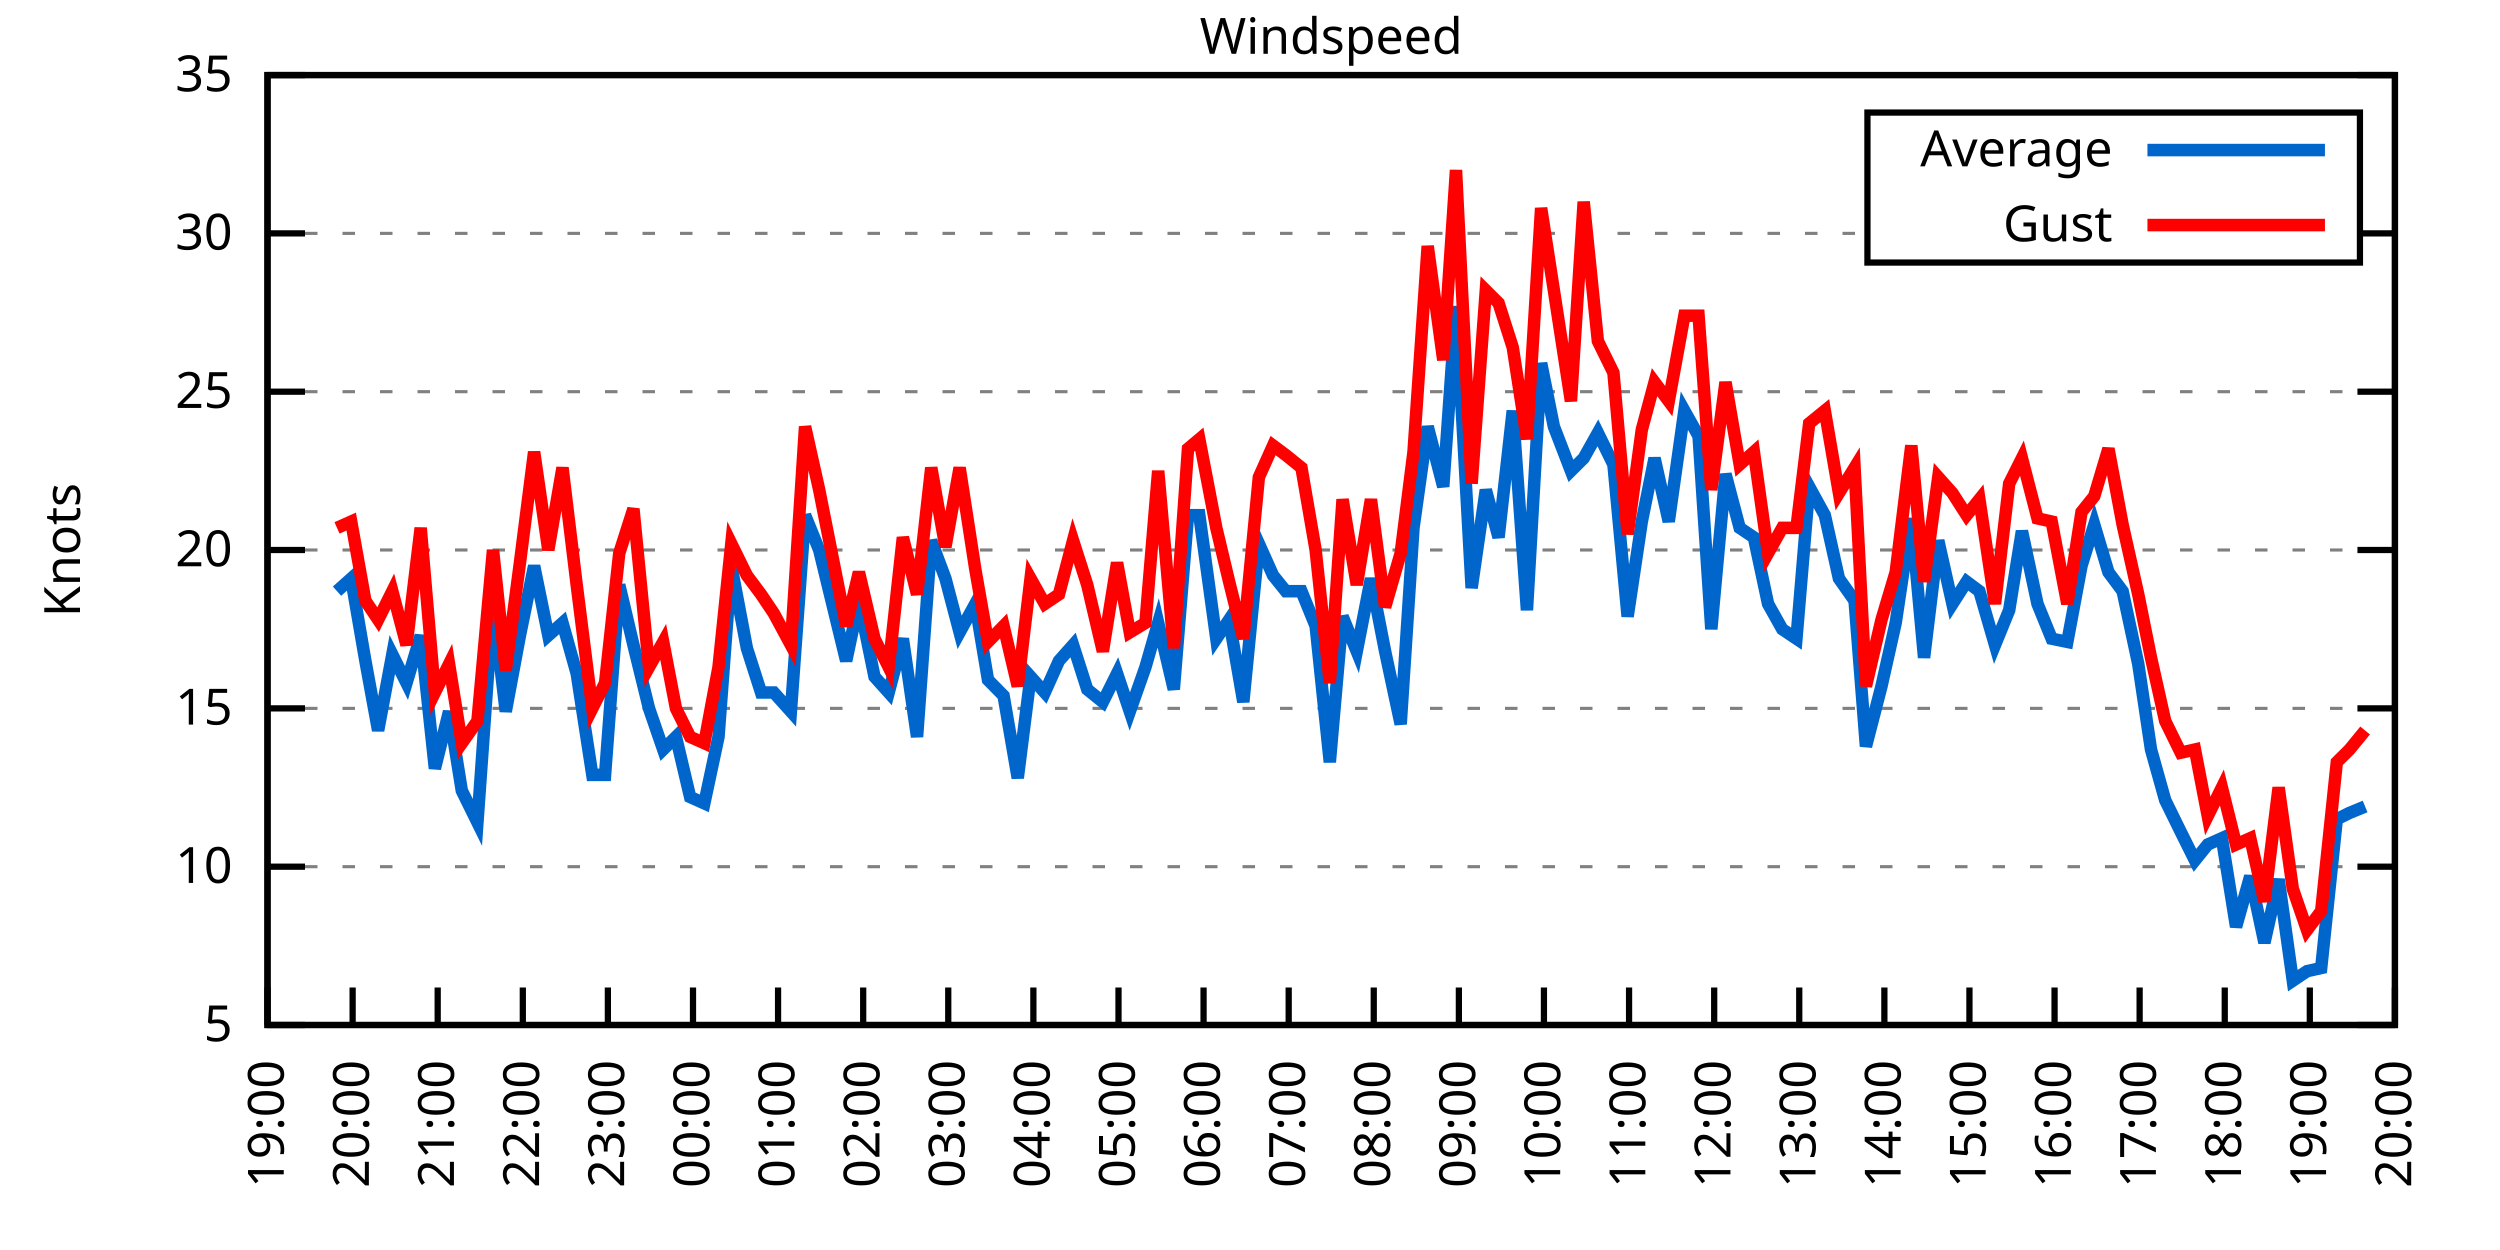
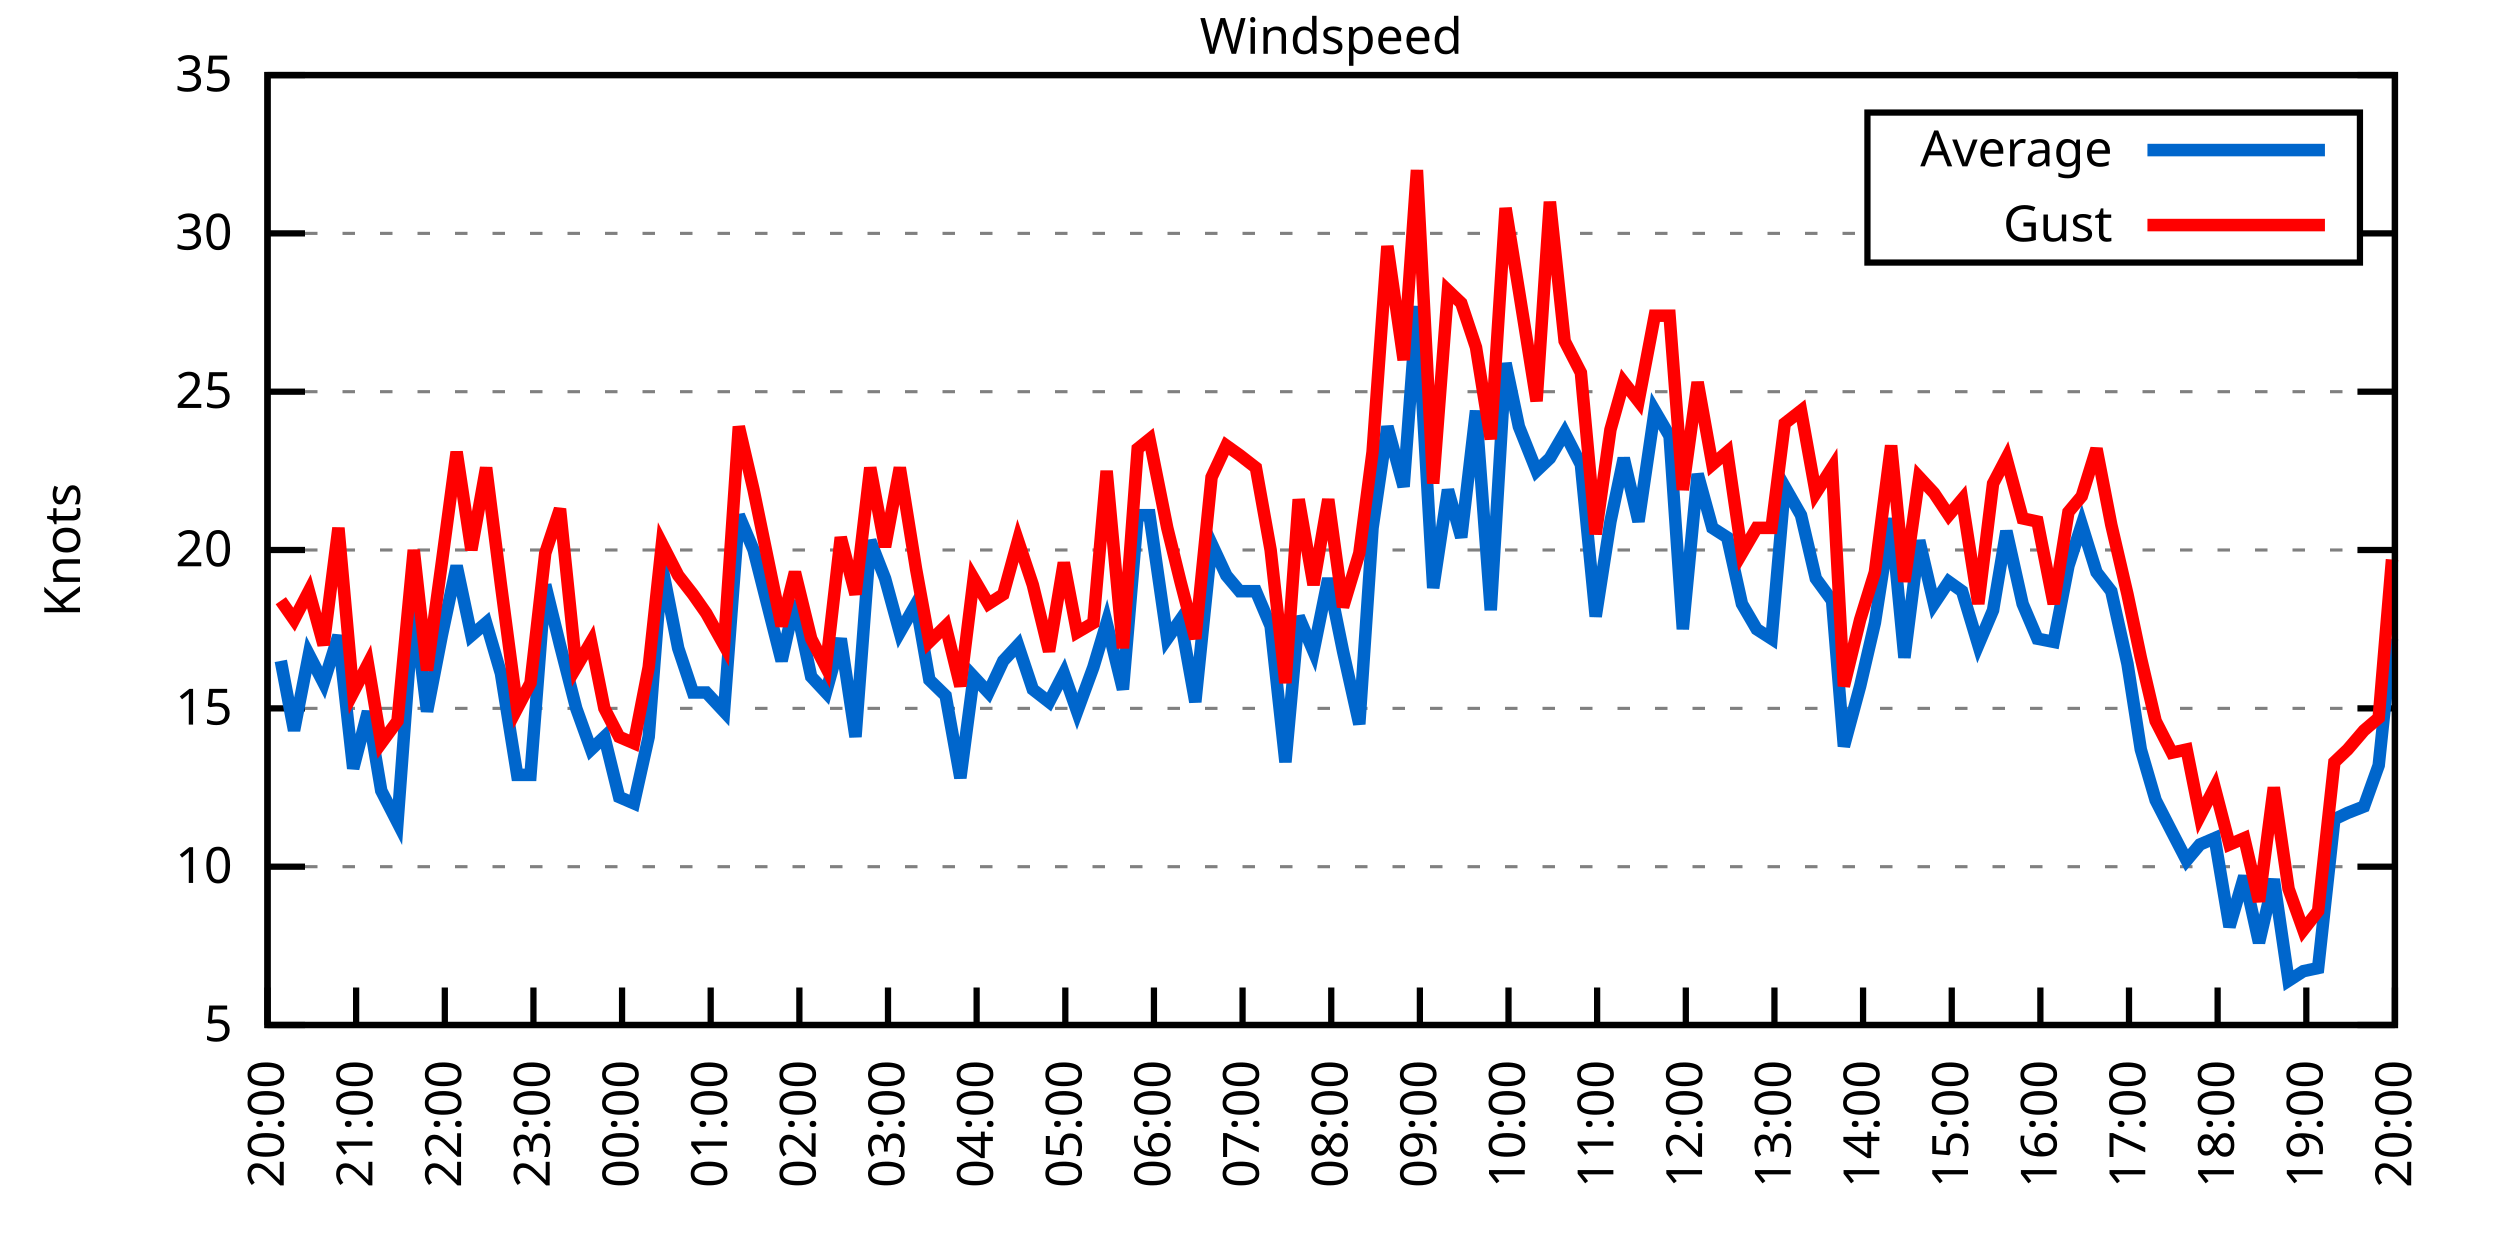
<svg xmlns="http://www.w3.org/2000/svg" xmlns:xlink="http://www.w3.org/1999/xlink" width="400" height="200" viewBox="0 0 400 200">
  <g id="gnuplot_canvas">
    <rect x="0" y="0" width="400" height="200" fill="none" />
    <defs>
      <circle id="gpDot" r="0.5" stroke-width="0.5" stroke="currentColor" />
      <path id="gpPt0" stroke-width="0.333" stroke="currentColor" d="M-1,0 h2 M0,-1 v2" />
      <path id="gpPt1" stroke-width="0.333" stroke="currentColor" d="M-1,-1 L1,1 M1,-1 L-1,1" />
      <path id="gpPt2" stroke-width="0.333" stroke="currentColor" d="M-1,0 L1,0 M0,-1 L0,1 M-1,-1 L1,1 M-1,1 L1,-1" />
      <rect id="gpPt3" stroke-width="0.333" stroke="currentColor" x="-1" y="-1" width="2" height="2" />
      <rect id="gpPt4" stroke-width="0.333" stroke="currentColor" fill="currentColor" x="-1" y="-1" width="2" height="2" />
      <circle id="gpPt5" stroke-width="0.333" stroke="currentColor" cx="0" cy="0" r="1" />
      <use xlink:href="#gpPt5" id="gpPt6" fill="currentColor" stroke="none" />
      <path id="gpPt7" stroke-width="0.333" stroke="currentColor" d="M0,-1.33 L-1.33,0.67 L1.33,0.67 z" />
      <use xlink:href="#gpPt7" id="gpPt8" fill="currentColor" stroke="none" />
      <use xlink:href="#gpPt7" id="gpPt9" stroke="currentColor" transform="rotate(180)" />
      <use xlink:href="#gpPt9" id="gpPt10" fill="currentColor" stroke="none" />
      <use xlink:href="#gpPt3" id="gpPt11" stroke="currentColor" transform="rotate(45)" />
      <use xlink:href="#gpPt11" id="gpPt12" fill="currentColor" stroke="none" />
      <path id="gpPt13" stroke-width="0.333" stroke="currentColor" d="M0,1.330 L1.265,0.411 L0.782,-1.067 L-0.782,-1.076 L-1.265,0.411 z" />
      <use xlink:href="#gpPt13" id="gpPt14" fill="currentColor" stroke="none" />
      <filter id="textbox" filterUnits="objectBoundingBox" x="0" y="0" height="1" width="1">
        <feFlood flood-color="white" flood-opacity="1" result="bgnd" />
        <feComposite in="SourceGraphic" in2="bgnd" operator="atop" />
      </filter>
      <filter id="greybox" filterUnits="objectBoundingBox" x="0" y="0" height="1" width="1">
        <feFlood flood-color="lightgrey" flood-opacity="1" result="grey" />
        <feComposite in="SourceGraphic" in2="grey" operator="atop" />
      </filter>
    </defs>
    <g fill="none" color="white" stroke="currentColor" stroke-width="1.00" stroke-linecap="butt" stroke-linejoin="miter">
</g>
    <g fill="none" color="black" stroke="currentColor" stroke-width="1.00" stroke-linecap="butt" stroke-linejoin="miter">
      <g stroke="none" shape-rendering="crispEdges">
        <polygon fill="rgb(255, 255, 255)" points="42.80,164.00 383.18,164.00 383.18,12.02 42.80,12.02 " />
      </g>
    </g>
    <g fill="none" color="black" stroke="currentColor" stroke-width="1.00" stroke-linecap="butt" stroke-linejoin="miter">
</g>
    <g fill="none" color="black" stroke="black" stroke-width="0.50" stroke-linecap="butt" stroke-linejoin="miter">
</g>
    <g fill="none" color="gray" stroke="currentColor" stroke-width="0.50" stroke-linecap="butt" stroke-linejoin="miter">
      <path stroke="gray" stroke-dasharray="2,4" class="gridline" d="M42.80,164.00 L383.19,164.00  " />
    </g>
    <g fill="none" color="gray" stroke="gray" stroke-width="1.00" stroke-linecap="butt" stroke-linejoin="miter">
</g>
    <g fill="none" color="black" stroke="currentColor" stroke-width="1.00" stroke-linecap="butt" stroke-linejoin="miter">
      <path stroke="black" d="M42.80,164.00 L48.80,164.00 M383.19,164.00 L377.19,164.00  " />
      <g transform="translate(37.20,166.60)" stroke="none" fill="black" font-family="Sans" font-size="8.00" text-anchor="end">
        <text>
          <tspan font-family="Sans"> 5</tspan>
        </text>
      </g>
    </g>
    <g fill="none" color="black" stroke="currentColor" stroke-width="1.00" stroke-linecap="butt" stroke-linejoin="miter">
</g>
    <g fill="none" color="black" stroke="black" stroke-width="0.50" stroke-linecap="butt" stroke-linejoin="miter">
</g>
    <g fill="none" color="gray" stroke="currentColor" stroke-width="0.50" stroke-linecap="butt" stroke-linejoin="miter">
      <path stroke="gray" stroke-dasharray="2,4" class="gridline" d="M42.80,138.67 L383.19,138.67  " />
    </g>
    <g fill="none" color="gray" stroke="gray" stroke-width="1.00" stroke-linecap="butt" stroke-linejoin="miter">
</g>
    <g fill="none" color="black" stroke="currentColor" stroke-width="1.00" stroke-linecap="butt" stroke-linejoin="miter">
      <path stroke="black" d="M42.80,138.67 L48.80,138.67 M383.19,138.67 L377.19,138.67  " />
      <g transform="translate(37.20,141.27)" stroke="none" fill="black" font-family="Sans" font-size="8.00" text-anchor="end">
        <text>
          <tspan font-family="Sans"> 10</tspan>
        </text>
      </g>
    </g>
    <g fill="none" color="black" stroke="currentColor" stroke-width="1.00" stroke-linecap="butt" stroke-linejoin="miter">
</g>
    <g fill="none" color="black" stroke="black" stroke-width="0.50" stroke-linecap="butt" stroke-linejoin="miter">
</g>
    <g fill="none" color="gray" stroke="currentColor" stroke-width="0.50" stroke-linecap="butt" stroke-linejoin="miter">
      <path stroke="gray" stroke-dasharray="2,4" class="gridline" d="M42.80,113.34 L383.19,113.34  " />
    </g>
    <g fill="none" color="gray" stroke="gray" stroke-width="1.00" stroke-linecap="butt" stroke-linejoin="miter">
</g>
    <g fill="none" color="black" stroke="currentColor" stroke-width="1.00" stroke-linecap="butt" stroke-linejoin="miter">
      <path stroke="black" d="M42.80,113.34 L48.80,113.34 M383.19,113.34 L377.19,113.34  " />
      <g transform="translate(37.20,115.94)" stroke="none" fill="black" font-family="Sans" font-size="8.00" text-anchor="end">
        <text>
          <tspan font-family="Sans"> 15</tspan>
        </text>
      </g>
    </g>
    <g fill="none" color="black" stroke="currentColor" stroke-width="1.00" stroke-linecap="butt" stroke-linejoin="miter">
</g>
    <g fill="none" color="black" stroke="black" stroke-width="0.50" stroke-linecap="butt" stroke-linejoin="miter">
</g>
    <g fill="none" color="gray" stroke="currentColor" stroke-width="0.50" stroke-linecap="butt" stroke-linejoin="miter">
      <path stroke="gray" stroke-dasharray="2,4" class="gridline" d="M42.80,88.00 L383.19,88.00  " />
    </g>
    <g fill="none" color="gray" stroke="gray" stroke-width="1.00" stroke-linecap="butt" stroke-linejoin="miter">
</g>
    <g fill="none" color="black" stroke="currentColor" stroke-width="1.00" stroke-linecap="butt" stroke-linejoin="miter">
      <path stroke="black" d="M42.80,88.00 L48.80,88.00 M383.19,88.00 L377.19,88.00  " />
      <g transform="translate(37.20,90.60)" stroke="none" fill="black" font-family="Sans" font-size="8.00" text-anchor="end">
        <text>
          <tspan font-family="Sans"> 20</tspan>
        </text>
      </g>
    </g>
    <g fill="none" color="black" stroke="currentColor" stroke-width="1.00" stroke-linecap="butt" stroke-linejoin="miter">
</g>
    <g fill="none" color="black" stroke="black" stroke-width="0.50" stroke-linecap="butt" stroke-linejoin="miter">
</g>
    <g fill="none" color="gray" stroke="currentColor" stroke-width="0.50" stroke-linecap="butt" stroke-linejoin="miter">
      <path stroke="gray" stroke-dasharray="2,4" class="gridline" d="M42.80,62.67 L383.19,62.67  " />
    </g>
    <g fill="none" color="gray" stroke="gray" stroke-width="1.00" stroke-linecap="butt" stroke-linejoin="miter">
</g>
    <g fill="none" color="black" stroke="currentColor" stroke-width="1.00" stroke-linecap="butt" stroke-linejoin="miter">
      <path stroke="black" d="M42.80,62.67 L48.80,62.67 M383.19,62.67 L377.19,62.67  " />
      <g transform="translate(37.20,65.27)" stroke="none" fill="black" font-family="Sans" font-size="8.00" text-anchor="end">
        <text>
          <tspan font-family="Sans"> 25</tspan>
        </text>
      </g>
    </g>
    <g fill="none" color="black" stroke="currentColor" stroke-width="1.00" stroke-linecap="butt" stroke-linejoin="miter">
</g>
    <g fill="none" color="black" stroke="black" stroke-width="0.50" stroke-linecap="butt" stroke-linejoin="miter">
</g>
    <g fill="none" color="gray" stroke="currentColor" stroke-width="0.50" stroke-linecap="butt" stroke-linejoin="miter">
      <path stroke="gray" stroke-dasharray="2,4" class="gridline" d="M42.80,37.34 L298.79,37.34 M377.59,37.34 L383.19,37.34  " />
    </g>
    <g fill="none" color="gray" stroke="gray" stroke-width="1.00" stroke-linecap="butt" stroke-linejoin="miter">
</g>
    <g fill="none" color="black" stroke="currentColor" stroke-width="1.00" stroke-linecap="butt" stroke-linejoin="miter">
      <path stroke="black" d="M42.80,37.34 L48.80,37.34 M383.19,37.34 L377.19,37.34  " />
      <g transform="translate(37.20,39.94)" stroke="none" fill="black" font-family="Sans" font-size="8.00" text-anchor="end">
        <text>
          <tspan font-family="Sans"> 30</tspan>
        </text>
      </g>
    </g>
    <g fill="none" color="black" stroke="currentColor" stroke-width="1.00" stroke-linecap="butt" stroke-linejoin="miter">
</g>
    <g fill="none" color="black" stroke="black" stroke-width="0.50" stroke-linecap="butt" stroke-linejoin="miter">
</g>
    <g fill="none" color="gray" stroke="currentColor" stroke-width="0.50" stroke-linecap="butt" stroke-linejoin="miter">
      <path stroke="gray" stroke-dasharray="2,4" class="gridline" d="M42.80,12.01 L383.19,12.01  " />
    </g>
    <g fill="none" color="gray" stroke="gray" stroke-width="1.00" stroke-linecap="butt" stroke-linejoin="miter">
</g>
    <g fill="none" color="black" stroke="currentColor" stroke-width="1.00" stroke-linecap="butt" stroke-linejoin="miter">
      <path stroke="black" d="M42.80,12.01 L48.80,12.01 M383.19,12.01 L377.19,12.01  " />
      <g transform="translate(37.20,14.61)" stroke="none" fill="black" font-family="Sans" font-size="8.00" text-anchor="end">
        <text>
          <tspan font-family="Sans"> 35</tspan>
        </text>
      </g>
    </g>
    <g fill="none" color="black" stroke="currentColor" stroke-width="1.00" stroke-linecap="butt" stroke-linejoin="miter">
      <path stroke="black" d="M42.80,164.00 L42.80,158.00  " />
      <g transform="translate(45.40,169.60) rotate(270.00)" stroke="none" fill="black" font-family="Sans" font-size="8.00" text-anchor="end">
        <text>
-           <tspan font-family="Sans">19:00</tspan>
-         </text>
-       </g>
-     </g>
-     <g fill="none" color="black" stroke="currentColor" stroke-width="1.00" stroke-linecap="butt" stroke-linejoin="miter">
-       <path stroke="black" d="M56.42,164.00 L56.42,158.00  " />
-       <g transform="translate(59.02,169.60) rotate(270.00)" stroke="none" fill="black" font-family="Sans" font-size="8.00" text-anchor="end">
-         <text>
          <tspan font-family="Sans">20:00</tspan>
        </text>
      </g>
    </g>
    <g fill="none" color="black" stroke="currentColor" stroke-width="1.00" stroke-linecap="butt" stroke-linejoin="miter">
-       <path stroke="black" d="M70.03,164.00 L70.03,158.00  " />
-       <g transform="translate(72.63,169.60) rotate(270.00)" stroke="none" fill="black" font-family="Sans" font-size="8.00" text-anchor="end">
+       <path stroke="black" d="M56.98,164.00 L56.98,158.00  " />
+       <g transform="translate(59.58,169.60) rotate(270.00)" stroke="none" fill="black" font-family="Sans" font-size="8.00" text-anchor="end">
        <text>
          <tspan font-family="Sans">21:00</tspan>
        </text>
      </g>
    </g>
    <g fill="none" color="black" stroke="currentColor" stroke-width="1.00" stroke-linecap="butt" stroke-linejoin="miter">
-       <path stroke="black" d="M83.65,164.00 L83.65,158.00  " />
-       <g transform="translate(86.25,169.60) rotate(270.00)" stroke="none" fill="black" font-family="Sans" font-size="8.00" text-anchor="end">
+       <path stroke="black" d="M71.17,164.00 L71.17,158.00  " />
+       <g transform="translate(73.77,169.60) rotate(270.00)" stroke="none" fill="black" font-family="Sans" font-size="8.00" text-anchor="end">
        <text>
          <tspan font-family="Sans">22:00</tspan>
        </text>
      </g>
    </g>
    <g fill="none" color="black" stroke="currentColor" stroke-width="1.00" stroke-linecap="butt" stroke-linejoin="miter">
-       <path stroke="black" d="M97.26,164.00 L97.26,158.00  " />
-       <g transform="translate(99.86,169.60) rotate(270.00)" stroke="none" fill="black" font-family="Sans" font-size="8.00" text-anchor="end">
+       <path stroke="black" d="M85.35,164.00 L85.35,158.00  " />
+       <g transform="translate(87.95,169.60) rotate(270.00)" stroke="none" fill="black" font-family="Sans" font-size="8.00" text-anchor="end">
        <text>
          <tspan font-family="Sans">23:00</tspan>
        </text>
      </g>
    </g>
    <g fill="none" color="black" stroke="currentColor" stroke-width="1.00" stroke-linecap="butt" stroke-linejoin="miter">
-       <path stroke="black" d="M110.88,164.00 L110.88,158.00  " />
-       <g transform="translate(113.48,169.60) rotate(270.00)" stroke="none" fill="black" font-family="Sans" font-size="8.00" text-anchor="end">
+       <path stroke="black" d="M99.53,164.00 L99.53,158.00  " />
+       <g transform="translate(102.13,169.60) rotate(270.00)" stroke="none" fill="black" font-family="Sans" font-size="8.00" text-anchor="end">
        <text>
          <tspan font-family="Sans">00:00</tspan>
        </text>
      </g>
    </g>
    <g fill="none" color="black" stroke="currentColor" stroke-width="1.00" stroke-linecap="butt" stroke-linejoin="miter">
-       <path stroke="black" d="M124.49,164.00 L124.49,158.00  " />
-       <g transform="translate(127.09,169.60) rotate(270.00)" stroke="none" fill="black" font-family="Sans" font-size="8.00" text-anchor="end">
+       <path stroke="black" d="M113.71,164.00 L113.71,158.00  " />
+       <g transform="translate(116.31,169.60) rotate(270.00)" stroke="none" fill="black" font-family="Sans" font-size="8.00" text-anchor="end">
        <text>
          <tspan font-family="Sans">01:00</tspan>
        </text>
      </g>
    </g>
    <g fill="none" color="black" stroke="currentColor" stroke-width="1.00" stroke-linecap="butt" stroke-linejoin="miter">
-       <path stroke="black" d="M138.11,164.00 L138.11,158.00  " />
-       <g transform="translate(140.71,169.60) rotate(270.00)" stroke="none" fill="black" font-family="Sans" font-size="8.00" text-anchor="end">
+       <path stroke="black" d="M127.90,164.00 L127.90,158.00  " />
+       <g transform="translate(130.50,169.60) rotate(270.00)" stroke="none" fill="black" font-family="Sans" font-size="8.00" text-anchor="end">
        <text>
          <tspan font-family="Sans">02:00</tspan>
        </text>
      </g>
    </g>
    <g fill="none" color="black" stroke="currentColor" stroke-width="1.00" stroke-linecap="butt" stroke-linejoin="miter">
-       <path stroke="black" d="M151.72,164.00 L151.72,158.00  " />
-       <g transform="translate(154.32,169.60) rotate(270.00)" stroke="none" fill="black" font-family="Sans" font-size="8.00" text-anchor="end">
+       <path stroke="black" d="M142.08,164.00 L142.08,158.00  " />
+       <g transform="translate(144.68,169.60) rotate(270.00)" stroke="none" fill="black" font-family="Sans" font-size="8.00" text-anchor="end">
        <text>
          <tspan font-family="Sans">03:00</tspan>
        </text>
      </g>
    </g>
    <g fill="none" color="black" stroke="currentColor" stroke-width="1.00" stroke-linecap="butt" stroke-linejoin="miter">
-       <path stroke="black" d="M165.34,164.00 L165.34,158.00  " />
-       <g transform="translate(167.94,169.60) rotate(270.00)" stroke="none" fill="black" font-family="Sans" font-size="8.00" text-anchor="end">
+       <path stroke="black" d="M156.26,164.00 L156.26,158.00  " />
+       <g transform="translate(158.86,169.60) rotate(270.00)" stroke="none" fill="black" font-family="Sans" font-size="8.00" text-anchor="end">
        <text>
          <tspan font-family="Sans">04:00</tspan>
        </text>
      </g>
    </g>
    <g fill="none" color="black" stroke="currentColor" stroke-width="1.00" stroke-linecap="butt" stroke-linejoin="miter">
-       <path stroke="black" d="M178.96,164.00 L178.96,158.00  " />
-       <g transform="translate(181.56,169.60) rotate(270.00)" stroke="none" fill="black" font-family="Sans" font-size="8.00" text-anchor="end">
+       <path stroke="black" d="M170.45,164.00 L170.45,158.00  " />
+       <g transform="translate(173.05,169.60) rotate(270.00)" stroke="none" fill="black" font-family="Sans" font-size="8.00" text-anchor="end">
        <text>
          <tspan font-family="Sans">05:00</tspan>
        </text>
      </g>
    </g>
    <g fill="none" color="black" stroke="currentColor" stroke-width="1.00" stroke-linecap="butt" stroke-linejoin="miter">
-       <path stroke="black" d="M192.57,164.00 L192.57,158.00  " />
-       <g transform="translate(195.17,169.60) rotate(270.00)" stroke="none" fill="black" font-family="Sans" font-size="8.00" text-anchor="end">
+       <path stroke="black" d="M184.63,164.00 L184.63,158.00  " />
+       <g transform="translate(187.23,169.60) rotate(270.00)" stroke="none" fill="black" font-family="Sans" font-size="8.00" text-anchor="end">
        <text>
          <tspan font-family="Sans">06:00</tspan>
        </text>
      </g>
    </g>
    <g fill="none" color="black" stroke="currentColor" stroke-width="1.00" stroke-linecap="butt" stroke-linejoin="miter">
-       <path stroke="black" d="M206.19,164.00 L206.19,158.00  " />
-       <g transform="translate(208.79,169.60) rotate(270.00)" stroke="none" fill="black" font-family="Sans" font-size="8.00" text-anchor="end">
+       <path stroke="black" d="M198.81,164.00 L198.81,158.00  " />
+       <g transform="translate(201.41,169.60) rotate(270.00)" stroke="none" fill="black" font-family="Sans" font-size="8.00" text-anchor="end">
        <text>
          <tspan font-family="Sans">07:00</tspan>
        </text>
      </g>
    </g>
    <g fill="none" color="black" stroke="currentColor" stroke-width="1.00" stroke-linecap="butt" stroke-linejoin="miter">
-       <path stroke="black" d="M219.80,164.00 L219.80,158.00  " />
-       <g transform="translate(222.40,169.60) rotate(270.00)" stroke="none" fill="black" font-family="Sans" font-size="8.00" text-anchor="end">
+       <path stroke="black" d="M213.00,164.00 L213.00,158.00  " />
+       <g transform="translate(215.60,169.60) rotate(270.00)" stroke="none" fill="black" font-family="Sans" font-size="8.00" text-anchor="end">
        <text>
          <tspan font-family="Sans">08:00</tspan>
        </text>
      </g>
    </g>
    <g fill="none" color="black" stroke="currentColor" stroke-width="1.00" stroke-linecap="butt" stroke-linejoin="miter">
-       <path stroke="black" d="M233.42,164.00 L233.42,158.00  " />
-       <g transform="translate(236.02,169.60) rotate(270.00)" stroke="none" fill="black" font-family="Sans" font-size="8.00" text-anchor="end">
+       <path stroke="black" d="M227.18,164.00 L227.18,158.00  " />
+       <g transform="translate(229.78,169.60) rotate(270.00)" stroke="none" fill="black" font-family="Sans" font-size="8.00" text-anchor="end">
        <text>
          <tspan font-family="Sans">09:00</tspan>
        </text>
      </g>
    </g>
    <g fill="none" color="black" stroke="currentColor" stroke-width="1.00" stroke-linecap="butt" stroke-linejoin="miter">
-       <path stroke="black" d="M247.03,164.00 L247.03,158.00  " />
-       <g transform="translate(249.63,169.60) rotate(270.00)" stroke="none" fill="black" font-family="Sans" font-size="8.00" text-anchor="end">
+       <path stroke="black" d="M241.36,164.00 L241.36,158.00  " />
+       <g transform="translate(243.96,169.60) rotate(270.00)" stroke="none" fill="black" font-family="Sans" font-size="8.00" text-anchor="end">
        <text>
          <tspan font-family="Sans">10:00</tspan>
        </text>
      </g>
    </g>
    <g fill="none" color="black" stroke="currentColor" stroke-width="1.00" stroke-linecap="butt" stroke-linejoin="miter">
-       <path stroke="black" d="M260.65,164.00 L260.65,158.00  " />
-       <g transform="translate(263.25,169.60) rotate(270.00)" stroke="none" fill="black" font-family="Sans" font-size="8.00" text-anchor="end">
+       <path stroke="black" d="M255.54,164.00 L255.54,158.00  " />
+       <g transform="translate(258.14,169.60) rotate(270.00)" stroke="none" fill="black" font-family="Sans" font-size="8.00" text-anchor="end">
        <text>
          <tspan font-family="Sans">11:00</tspan>
        </text>
      </g>
    </g>
    <g fill="none" color="black" stroke="currentColor" stroke-width="1.00" stroke-linecap="butt" stroke-linejoin="miter">
-       <path stroke="black" d="M274.27,164.00 L274.27,158.00  " />
-       <g transform="translate(276.87,169.60) rotate(270.00)" stroke="none" fill="black" font-family="Sans" font-size="8.00" text-anchor="end">
+       <path stroke="black" d="M269.73,164.00 L269.73,158.00  " />
+       <g transform="translate(272.33,169.60) rotate(270.00)" stroke="none" fill="black" font-family="Sans" font-size="8.00" text-anchor="end">
        <text>
          <tspan font-family="Sans">12:00</tspan>
        </text>
      </g>
    </g>
    <g fill="none" color="black" stroke="currentColor" stroke-width="1.00" stroke-linecap="butt" stroke-linejoin="miter">
-       <path stroke="black" d="M287.88,164.00 L287.88,158.00  " />
-       <g transform="translate(290.48,169.60) rotate(270.00)" stroke="none" fill="black" font-family="Sans" font-size="8.00" text-anchor="end">
+       <path stroke="black" d="M283.91,164.00 L283.91,158.00  " />
+       <g transform="translate(286.51,169.60) rotate(270.00)" stroke="none" fill="black" font-family="Sans" font-size="8.00" text-anchor="end">
        <text>
          <tspan font-family="Sans">13:00</tspan>
        </text>
      </g>
    </g>
    <g fill="none" color="black" stroke="currentColor" stroke-width="1.00" stroke-linecap="butt" stroke-linejoin="miter">
-       <path stroke="black" d="M301.50,164.00 L301.50,158.00  " />
-       <g transform="translate(304.10,169.60) rotate(270.00)" stroke="none" fill="black" font-family="Sans" font-size="8.00" text-anchor="end">
+       <path stroke="black" d="M298.09,164.00 L298.09,158.00  " />
+       <g transform="translate(300.69,169.60) rotate(270.00)" stroke="none" fill="black" font-family="Sans" font-size="8.00" text-anchor="end">
        <text>
          <tspan font-family="Sans">14:00</tspan>
        </text>
      </g>
    </g>
    <g fill="none" color="black" stroke="currentColor" stroke-width="1.00" stroke-linecap="butt" stroke-linejoin="miter">
-       <path stroke="black" d="M315.11,164.00 L315.11,158.00  " />
-       <g transform="translate(317.71,169.60) rotate(270.00)" stroke="none" fill="black" font-family="Sans" font-size="8.00" text-anchor="end">
+       <path stroke="black" d="M312.28,164.00 L312.28,158.00  " />
+       <g transform="translate(314.88,169.60) rotate(270.00)" stroke="none" fill="black" font-family="Sans" font-size="8.00" text-anchor="end">
        <text>
          <tspan font-family="Sans">15:00</tspan>
        </text>
      </g>
    </g>
    <g fill="none" color="black" stroke="currentColor" stroke-width="1.00" stroke-linecap="butt" stroke-linejoin="miter">
-       <path stroke="black" d="M328.73,164.00 L328.73,158.00  " />
-       <g transform="translate(331.33,169.60) rotate(270.00)" stroke="none" fill="black" font-family="Sans" font-size="8.00" text-anchor="end">
+       <path stroke="black" d="M326.46,164.00 L326.46,158.00  " />
+       <g transform="translate(329.06,169.60) rotate(270.00)" stroke="none" fill="black" font-family="Sans" font-size="8.00" text-anchor="end">
        <text>
          <tspan font-family="Sans">16:00</tspan>
        </text>
      </g>
    </g>
    <g fill="none" color="black" stroke="currentColor" stroke-width="1.00" stroke-linecap="butt" stroke-linejoin="miter">
-       <path stroke="black" d="M342.34,164.00 L342.34,158.00  " />
-       <g transform="translate(344.94,169.60) rotate(270.00)" stroke="none" fill="black" font-family="Sans" font-size="8.00" text-anchor="end">
+       <path stroke="black" d="M340.64,164.00 L340.64,158.00  " />
+       <g transform="translate(343.24,169.60) rotate(270.00)" stroke="none" fill="black" font-family="Sans" font-size="8.00" text-anchor="end">
        <text>
          <tspan font-family="Sans">17:00</tspan>
        </text>
      </g>
    </g>
    <g fill="none" color="black" stroke="currentColor" stroke-width="1.00" stroke-linecap="butt" stroke-linejoin="miter">
-       <path stroke="black" d="M355.96,164.00 L355.96,158.00  " />
-       <g transform="translate(358.56,169.60) rotate(270.00)" stroke="none" fill="black" font-family="Sans" font-size="8.00" text-anchor="end">
+       <path stroke="black" d="M354.82,164.00 L354.82,158.00  " />
+       <g transform="translate(357.42,169.60) rotate(270.00)" stroke="none" fill="black" font-family="Sans" font-size="8.00" text-anchor="end">
        <text>
          <tspan font-family="Sans">18:00</tspan>
        </text>
      </g>
    </g>
    <g fill="none" color="black" stroke="currentColor" stroke-width="1.00" stroke-linecap="butt" stroke-linejoin="miter">
-       <path stroke="black" d="M369.57,164.00 L369.57,158.00  " />
-       <g transform="translate(372.17,169.60) rotate(270.00)" stroke="none" fill="black" font-family="Sans" font-size="8.00" text-anchor="end">
+       <path stroke="black" d="M369.01,164.00 L369.01,158.00  " />
+       <g transform="translate(371.61,169.60) rotate(270.00)" stroke="none" fill="black" font-family="Sans" font-size="8.00" text-anchor="end">
        <text>
          <tspan font-family="Sans">19:00</tspan>
        </text>
      </g>
    </g>
    <g fill="none" color="black" stroke="currentColor" stroke-width="1.00" stroke-linecap="butt" stroke-linejoin="miter">
      <path stroke="black" d="M383.19,164.00 L383.19,158.00  " />
      <g transform="translate(385.79,169.60) rotate(270.00)" stroke="none" fill="black" font-family="Sans" font-size="8.00" text-anchor="end">
        <text>
          <tspan font-family="Sans">20:00</tspan>
        </text>
      </g>
    </g>
    <g fill="none" color="black" stroke="currentColor" stroke-width="1.00" stroke-linecap="butt" stroke-linejoin="miter">
</g>
    <g fill="none" color="black" stroke="currentColor" stroke-width="1.00" stroke-linecap="butt" stroke-linejoin="miter">
      <path stroke="black" d="M42.80,12.01 L42.80,164.00 L383.19,164.00 L383.19,12.01 L42.80,12.01 Z  " />
    </g>
    <g fill="none" color="black" stroke="currentColor" stroke-width="1.00" stroke-linecap="butt" stroke-linejoin="miter">
</g>
    <g fill="none" color="black" stroke="currentColor" stroke-width="1.00" stroke-linecap="butt" stroke-linejoin="miter">
      <path stroke="black" d="M298.79,42.01 L298.79,18.01 L377.59,18.01 L377.59,42.01 L298.79,42.01 Z  " />
    </g>
    <g id="Windspeed_plot_1">
      <g fill="none" color="white" stroke="black" stroke-width="2.00" stroke-linecap="butt" stroke-linejoin="miter">
</g>
      <g fill="none" color="black" stroke="currentColor" stroke-width="2.00" stroke-linecap="butt" stroke-linejoin="miter">
        <g transform="translate(337.99,26.61)" stroke="none" fill="black" font-family="Sans" font-size="8.00" text-anchor="end">
          <text>
            <tspan font-family="Sans">Average</tspan>
          </text>
        </g>
      </g>
      <g fill="none" color="black" stroke="currentColor" stroke-width="2.00" stroke-linecap="butt" stroke-linejoin="miter">
-         <path stroke="rgb(  0, 102, 204)" d="M343.59,24.01 L371.99,24.01 M53.92,94.59 L56.19,92.56 L58.46,105.74 L60.50,116.88 L62.77,104.72 L65.04,109.28   L67.31,101.68 L69.58,122.96 L71.85,113.84 L73.89,126.51 L76.39,131.58 L78.88,96.62 L80.92,113.84 L83.19,101.68   L85.46,90.54 L87.73,101.68 L90.00,99.66 L92.27,107.76 L94.77,123.98 L96.81,123.98 L99.08,93.58 L101.35,103.20   L103.84,113.34 L106.11,119.92 L108.15,117.90 L110.42,127.52 L112.69,128.54 L114.96,117.90 L117.01,90.54 L119.50,103.71   L121.77,110.80 L123.81,110.80 L126.54,113.84 L128.81,82.43 L131.07,88.00 L135.39,105.74 L137.43,96.11 L139.92,108.27   L142.19,110.80 L144.46,102.19 L146.73,117.90 L149.00,86.49 L151.27,92.56 L153.54,101.18 L156.04,96.62 L158.08,108.78   L160.57,111.31 L162.84,124.48 L164.89,108.27 L167.16,110.80 L169.43,105.74 L171.69,103.20 L173.96,110.30 L176.46,112.32   L178.73,107.76 L180.77,113.84 L183.27,106.75 L185.31,99.66 L187.81,110.30 L190.08,82.43 L191.89,82.43 L194.61,102.19   L196.66,99.15 L198.93,112.32 L201.42,86.99 L203.69,92.06 L205.73,94.59 L208.23,94.59 L210.50,100.16 L212.77,121.95   L214.81,98.64 L217.08,104.22 L219.35,92.56 L221.62,104.22 L224.11,115.87 L226.16,84.46 L228.43,68.25 L230.92,77.87   L232.96,48.99 L235.46,94.08 L237.73,78.38 L239.77,85.98 L242.04,65.71 L244.31,97.63 L246.58,58.11 L248.62,68.25   L251.35,75.34 L253.39,73.31 L255.66,69.26 L258.15,74.33 L260.42,98.64 L262.69,83.45 L264.73,73.31 L267.00,83.45   L269.50,65.71 L271.77,69.77 L273.81,100.67 L276.08,75.85 L278.35,84.46 L280.62,85.98 L282.89,96.62 L285.16,100.67   L287.43,102.19 L289.47,77.87 L291.97,82.43 L294.23,92.56 L296.73,96.11 L298.55,119.42 L301.04,109.79 L303.31,99.66   L305.81,82.94 L307.85,105.23 L310.12,86.49 L312.39,96.62 L314.66,93.07 L316.70,94.59 L319.20,103.20 L321.47,97.63   L323.51,84.97 L326.00,96.62 L328.27,102.19 L330.77,102.70 L333.04,90.54 L335.08,83.95 L337.35,91.55 L339.62,94.59   L342.12,106.24 L344.16,119.92 L346.43,128.03 L348.92,133.10 L351.19,137.66 L353.24,135.12 L355.50,134.11 L357.77,148.29   L360.04,140.19 L362.31,150.83 L364.58,140.69 L366.85,156.91 L369.12,155.39 L371.39,154.88 L373.89,131.07 L375.93,130.06   L378.42,129.04  " />
+         <path stroke="rgb(  0, 102, 204)" d="M343.59,24.01 L371.99,24.01 M44.93,105.74 L47.05,116.88 L49.42,104.72 L51.78,109.28 L54.15,101.68 L56.51,122.96   L58.87,113.84 L61.00,126.51 L63.60,131.58 L66.20,96.62 L68.33,113.84 L70.69,101.68 L73.06,90.54 L75.42,101.68   L77.78,99.66 L80.15,107.76 L82.75,123.98 L84.88,123.98 L87.24,93.58 L89.60,103.20 L92.20,113.34 L94.57,119.92   L96.70,117.90 L99.06,127.52 L101.42,128.54 L103.79,117.90 L105.91,90.54 L108.51,103.71 L110.88,110.80 L113.01,110.80   L115.84,113.84 L118.21,82.43 L120.57,88.00 L125.06,105.74 L127.19,96.11 L129.79,108.27 L132.15,110.80 L134.52,102.19   L136.88,117.90 L139.24,86.49 L141.61,92.56 L143.97,101.18 L146.57,96.62 L148.70,108.78 L151.30,111.31 L153.66,124.48   L155.79,108.27 L158.15,110.80 L160.52,105.74 L162.88,103.20 L165.25,110.30 L167.85,112.32 L170.21,107.76 L172.34,113.84   L174.94,106.75 L177.06,99.66 L179.67,110.30 L182.03,82.43 L183.92,82.43 L186.76,102.19 L188.88,99.15 L191.25,112.32   L193.85,86.99 L196.21,92.06 L198.34,94.59 L200.94,94.59 L203.30,100.16 L205.67,121.95 L207.79,98.64 L210.16,104.22   L212.52,92.56 L214.89,104.22 L217.49,115.87 L219.61,84.46 L221.98,68.25 L224.58,77.87 L226.71,48.99 L229.31,94.08   L231.67,78.38 L233.80,85.98 L236.16,65.71 L238.52,97.63 L240.89,58.11 L243.02,68.25 L245.85,75.34 L247.98,73.31   L250.34,69.26 L252.94,74.33 L255.31,98.64 L257.67,83.45 L259.80,73.31 L262.16,83.45 L264.76,65.71 L267.13,69.77   L269.25,100.67 L271.62,75.85 L273.98,84.46 L276.35,85.98 L278.71,96.62 L281.07,100.67 L283.44,102.19 L285.56,77.87   L288.16,82.43 L290.53,92.56 L293.13,96.11 L295.02,119.42 L297.62,109.79 L299.98,99.66 L302.58,82.94 L304.71,105.23   L307.08,86.49 L309.44,96.62 L311.80,93.07 L313.93,94.59 L316.53,103.20 L318.89,97.63 L321.02,84.97 L323.62,96.62   L325.99,102.19 L328.59,102.70 L330.95,90.54 L333.08,83.95 L335.44,91.55 L337.80,94.59 L340.40,106.24 L342.53,119.92   L344.90,128.03 L347.50,133.10 L349.86,137.66 L351.99,135.12 L354.35,134.11 L356.72,148.29 L359.08,140.19 L361.44,150.83   L363.81,140.69 L366.17,156.91 L368.53,155.39 L370.90,154.88 L373.50,131.07 L375.63,130.06 L378.23,129.04 L380.59,122.46   L382.72,102.19  " />
      </g>
    </g>
    <g id="Windspeed_plot_2">
      <g fill="none" color="black" stroke="currentColor" stroke-width="2.00" stroke-linecap="butt" stroke-linejoin="miter">
        <g transform="translate(337.99,38.61)" stroke="none" fill="black" font-family="Sans" font-size="8.00" text-anchor="end">
          <text>
            <tspan font-family="Sans">Gust</tspan>
          </text>
        </g>
      </g>
      <g fill="none" color="black" stroke="currentColor" stroke-width="2.00" stroke-linecap="butt" stroke-linejoin="miter">
-         <path stroke="rgb(255,   0,   0)" d="M343.59,36.01 L371.99,36.01 M53.92,84.46 L56.19,83.45 L58.46,96.11 L60.50,99.15 L62.77,94.59 L65.04,103.20   L67.31,84.46 L69.58,110.80 L71.85,106.24 L73.89,118.91 L76.39,115.36 L78.88,88.00 L80.92,107.26 L83.19,90.03   L85.46,72.30 L87.73,88.00 L90.00,74.83 L92.27,93.58 L94.77,113.34 L96.81,109.28 L99.08,88.51 L101.35,81.42   L103.84,106.75 L106.11,102.70 L108.15,113.34 L110.42,117.90 L112.69,118.91 L114.96,106.75 L117.01,86.99 L119.50,92.06   L121.77,95.10 L123.81,98.14 L126.54,103.20 L128.81,68.25 L131.07,78.38 L135.39,100.16 L137.43,91.55 L139.92,102.19   L142.19,106.75 L144.46,85.98 L146.73,95.10 L149.00,74.83 L151.27,87.50 L153.54,74.83 L156.04,91.04 L158.08,102.70   L160.57,100.16 L162.84,109.79 L164.89,92.56 L167.16,96.62 L169.43,95.10 L171.69,86.49 L173.96,93.58 L176.46,104.22   L178.73,90.03 L180.77,101.18 L183.27,99.66 L185.31,75.34 L187.81,103.71 L190.08,71.79 L191.89,70.27 L194.61,84.46   L196.66,93.07 L198.93,102.19 L201.42,76.35 L203.69,71.29 L205.73,72.81 L208.23,74.83 L210.50,88.00 L212.77,109.28   L214.81,79.90 L217.08,93.58 L219.35,79.90 L221.62,97.12 L224.11,88.51 L226.16,72.30 L228.43,39.37 L230.92,57.61   L232.96,27.21 L235.46,77.37 L237.73,46.46 L239.77,48.49 L242.04,55.58 L244.31,70.27 L246.58,33.29 L248.62,46.46   L251.35,64.19 L253.39,32.28 L255.66,54.57 L258.15,59.63 L260.42,85.47 L262.69,68.75 L264.73,61.15 L267.00,64.19   L269.50,50.51 L271.77,50.51 L273.81,78.38 L276.08,61.15 L278.35,74.33 L280.62,72.30 L282.89,88.51 L285.16,84.46   L287.43,84.46 L289.47,67.74 L291.97,65.71 L294.23,78.89 L296.73,74.83 L298.55,109.79 L301.04,99.15 L303.31,91.55   L305.81,71.29 L307.85,93.07 L310.12,76.35 L312.39,78.89 L314.66,82.43 L316.70,79.90 L319.20,96.62 L321.47,77.37   L323.51,73.31 L326.00,82.94 L328.27,83.45 L330.77,96.62 L333.04,81.93 L335.08,79.39 L337.35,71.79 L339.62,83.95   L342.12,95.10 L344.16,105.23 L346.43,115.36 L348.92,120.43 L351.19,119.92 L353.24,130.56 L355.50,126.00 L357.77,135.12   L360.04,134.11 L362.31,144.24 L364.58,126.00 L366.85,142.21 L369.12,148.80 L371.39,145.76 L373.89,121.95 L375.93,119.92   L378.42,116.88  " />
+         <path stroke="rgb(255,   0,   0)" d="M343.59,36.01 L371.99,36.01 M44.93,96.11 L47.05,99.15 L49.42,94.59 L51.78,103.20 L54.15,84.46 L56.51,110.80   L58.87,106.24 L61.00,118.91 L63.60,115.36 L66.20,88.00 L68.33,107.26 L70.69,90.03 L73.06,72.30 L75.42,88.00   L77.78,74.83 L80.15,93.58 L82.75,113.34 L84.88,109.28 L87.24,88.51 L89.60,81.42 L92.20,106.75 L94.57,102.70   L96.70,113.34 L99.06,117.90 L101.42,118.91 L103.79,106.75 L105.91,86.99 L108.51,92.06 L110.88,95.10 L113.01,98.14   L115.84,103.20 L118.21,68.25 L120.57,78.38 L125.06,100.16 L127.19,91.55 L129.79,102.19 L132.15,106.75 L134.52,85.98   L136.88,95.10 L139.24,74.83 L141.61,87.50 L143.97,74.83 L146.57,91.04 L148.70,102.70 L151.30,100.16 L153.66,109.79   L155.79,92.56 L158.15,96.62 L160.52,95.10 L162.88,86.49 L165.25,93.58 L167.85,104.22 L170.21,90.03 L172.34,101.18   L174.94,99.66 L177.06,75.34 L179.67,103.71 L182.03,71.79 L183.92,70.27 L186.76,84.46 L188.88,93.07 L191.25,102.19   L193.85,76.35 L196.21,71.29 L198.34,72.81 L200.94,74.83 L203.30,88.00 L205.67,109.28 L207.79,79.90 L210.16,93.58   L212.52,79.90 L214.89,97.12 L217.49,88.51 L219.61,72.30 L221.98,39.37 L224.58,57.61 L226.71,27.21 L229.31,77.37   L231.67,46.46 L233.80,48.49 L236.16,55.58 L238.52,70.27 L240.89,33.29 L243.02,46.46 L245.85,64.19 L247.98,32.28   L250.34,54.57 L252.94,59.63 L255.31,85.47 L257.67,68.75 L259.80,61.15 L262.16,64.19 L264.76,50.51 L267.13,50.51   L269.25,78.38 L271.62,61.15 L273.98,74.33 L276.35,72.30 L278.71,88.51 L281.07,84.46 L283.44,84.46 L285.56,67.74   L288.16,65.71 L290.53,78.89 L293.13,74.83 L295.02,109.79 L297.62,99.15 L299.98,91.55 L302.58,71.29 L304.71,93.07   L307.08,76.35 L309.44,78.89 L311.80,82.43 L313.93,79.90 L316.53,96.62 L318.89,77.37 L321.02,73.31 L323.62,82.94   L325.99,83.45 L328.59,96.62 L330.95,81.93 L333.08,79.39 L335.44,71.79 L337.80,83.95 L340.40,95.10 L342.53,105.23   L344.90,115.36 L347.50,120.43 L349.86,119.92 L351.99,130.56 L354.35,126.00 L356.72,135.12 L359.08,134.11 L361.44,144.24   L363.81,126.00 L366.17,142.21 L368.53,148.80 L370.90,145.76 L373.50,121.95 L375.63,119.92 L378.23,116.88 L380.59,114.86   L382.72,89.52  " />
      </g>
    </g>
    <g fill="none" color="black" stroke="currentColor" stroke-width="2.00" stroke-linecap="butt" stroke-linejoin="miter">
</g>
    <g fill="none" color="black" stroke="black" stroke-width="1.00" stroke-linecap="butt" stroke-linejoin="miter">
</g>
    <g fill="none" color="black" stroke="currentColor" stroke-width="1.00" stroke-linecap="butt" stroke-linejoin="miter">
      <path stroke="black" d="M42.80,12.01 L42.80,164.00 L383.19,164.00 L383.19,12.01 L42.80,12.01 Z  " />
      <g transform="translate(12.80,88.01) rotate(270.00)" stroke="none" fill="black" font-family="Sans" font-size="8.00" text-anchor="middle">
        <text>
          <tspan font-family="Sans">Knots</tspan>
        </text>
      </g>
    </g>
    <g fill="none" color="black" stroke="currentColor" stroke-width="1.00" stroke-linecap="butt" stroke-linejoin="miter">
</g>
    <g fill="none" color="black" stroke="currentColor" stroke-width="1.00" stroke-linecap="butt" stroke-linejoin="miter">
      <g transform="translate(212.99,8.61)" stroke="none" fill="black" font-family="Sans" font-size="8.00" text-anchor="middle">
        <text>
          <tspan font-family="Sans">Windspeed</tspan>
        </text>
      </g>
    </g>
    <g fill="none" color="black" stroke="currentColor" stroke-width="1.00" stroke-linecap="butt" stroke-linejoin="miter">
</g>
  </g>
</svg>
